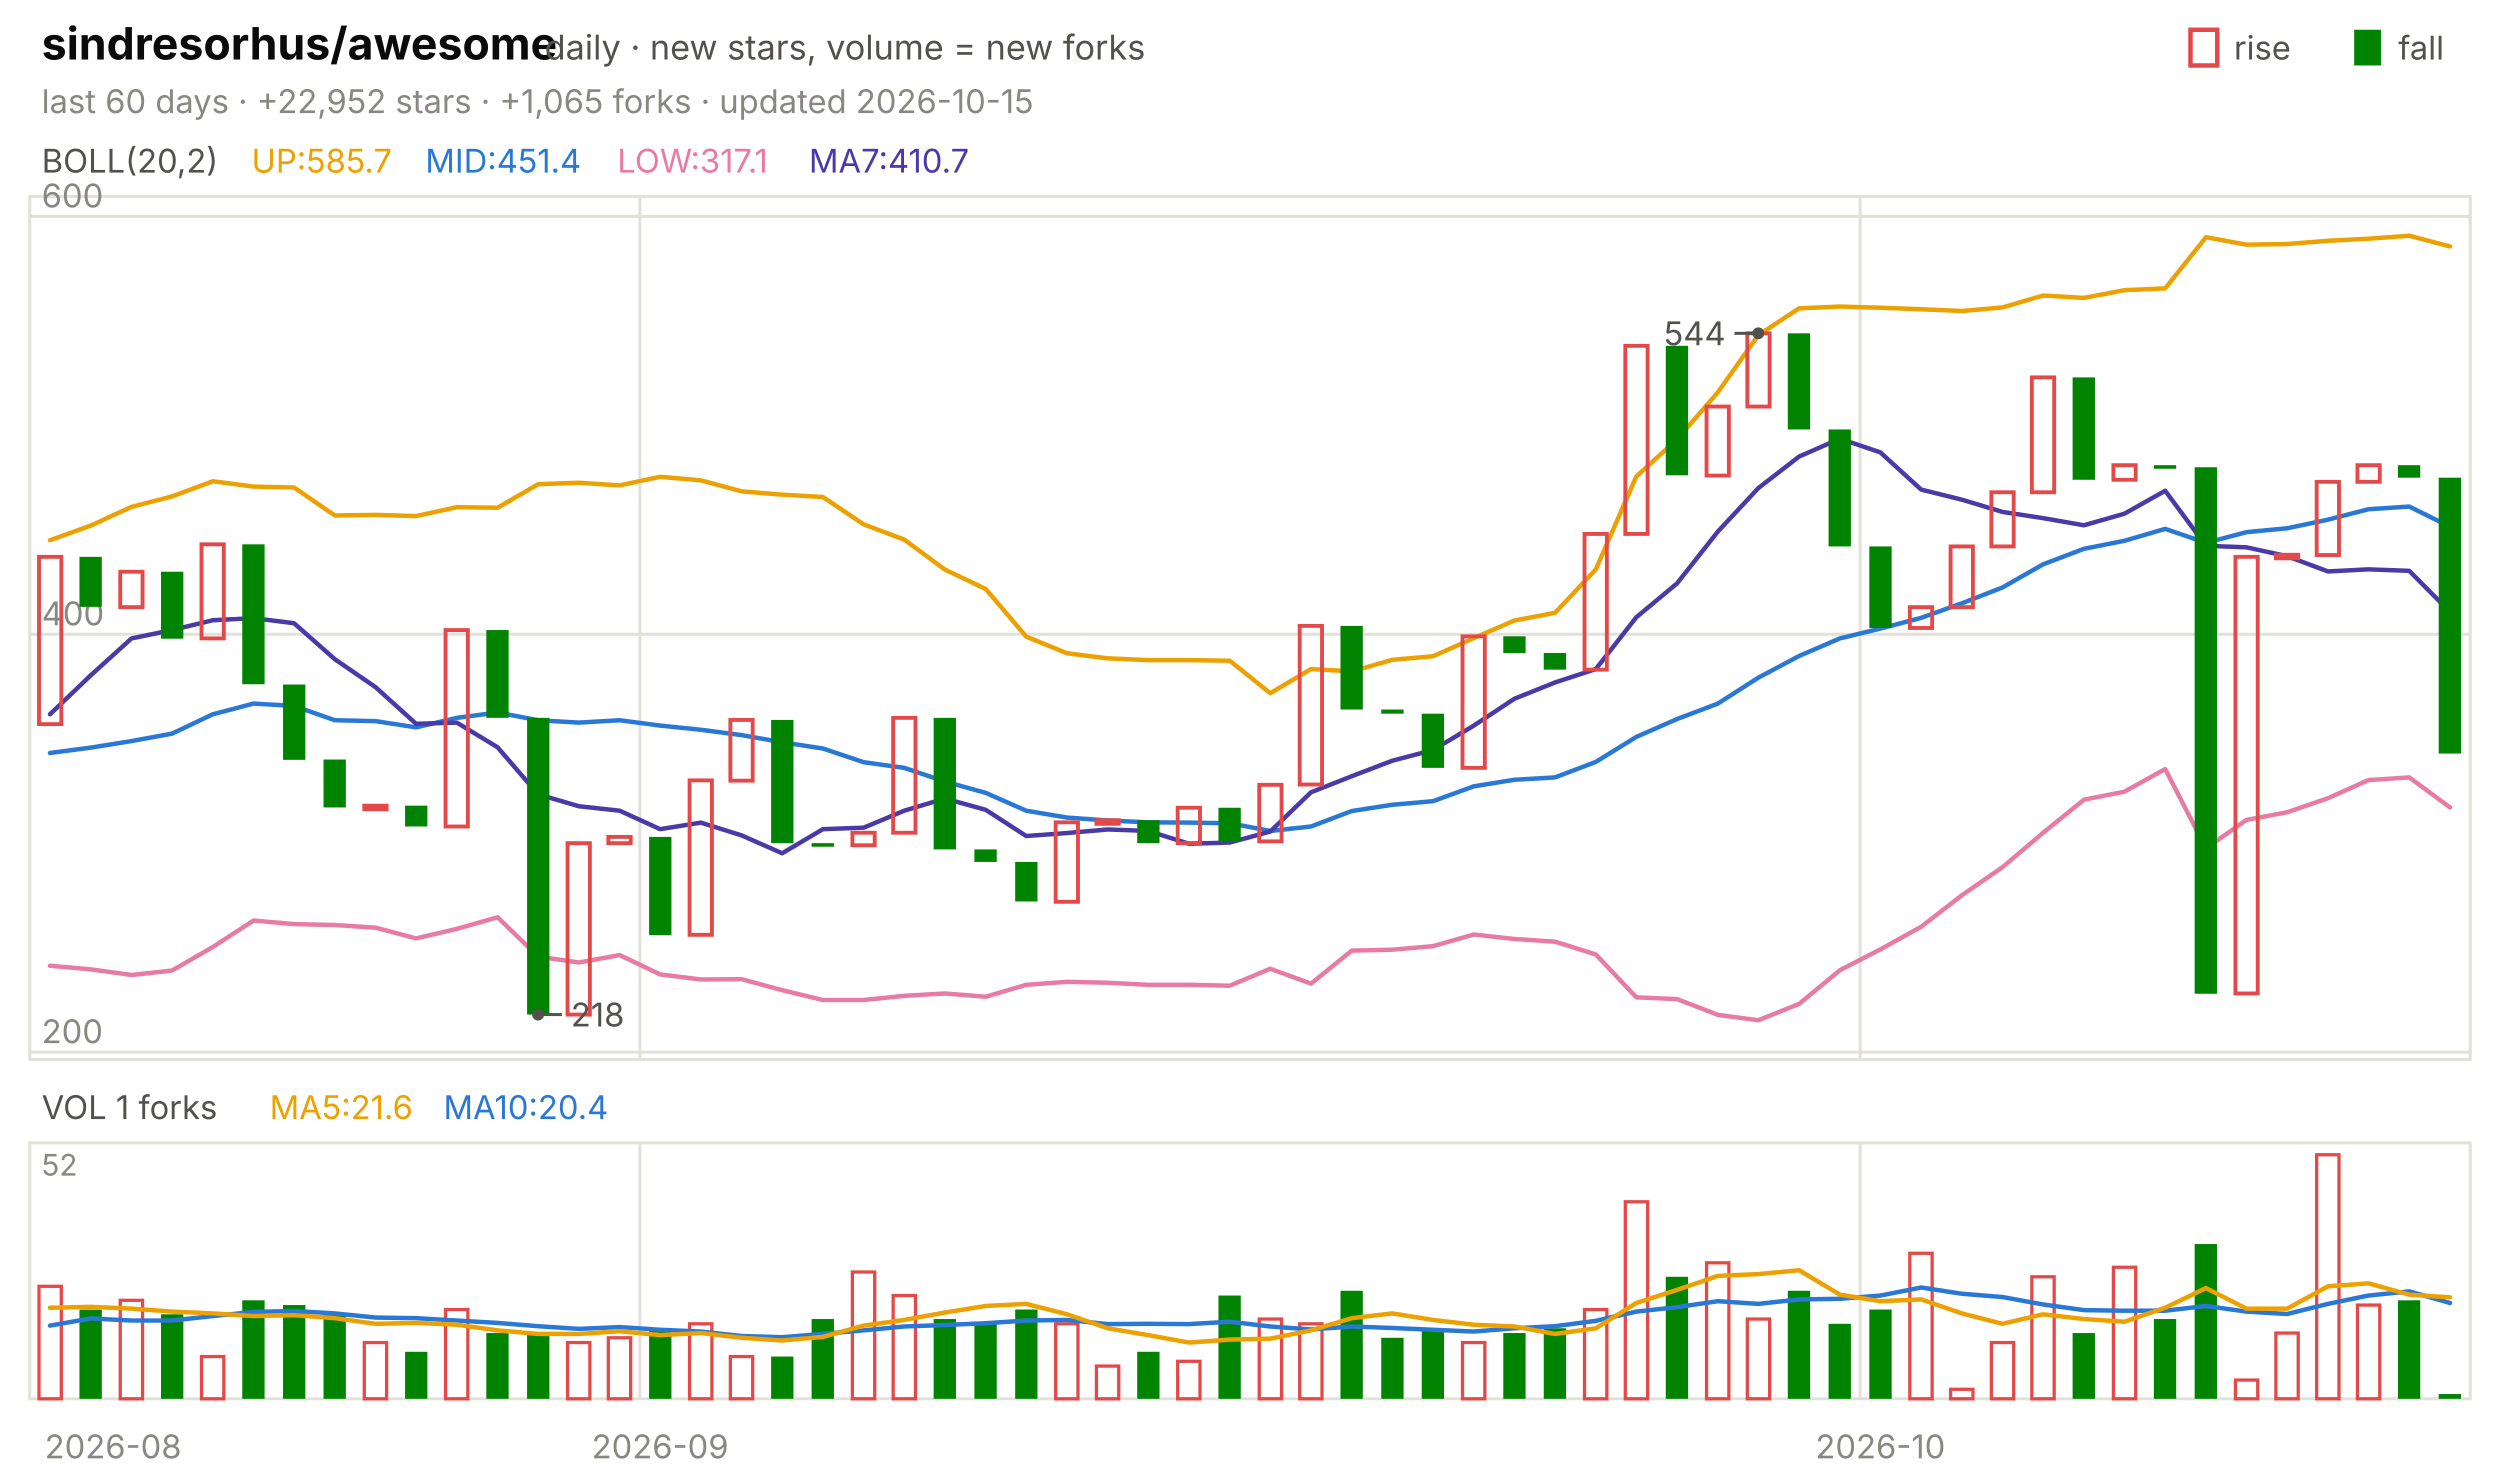
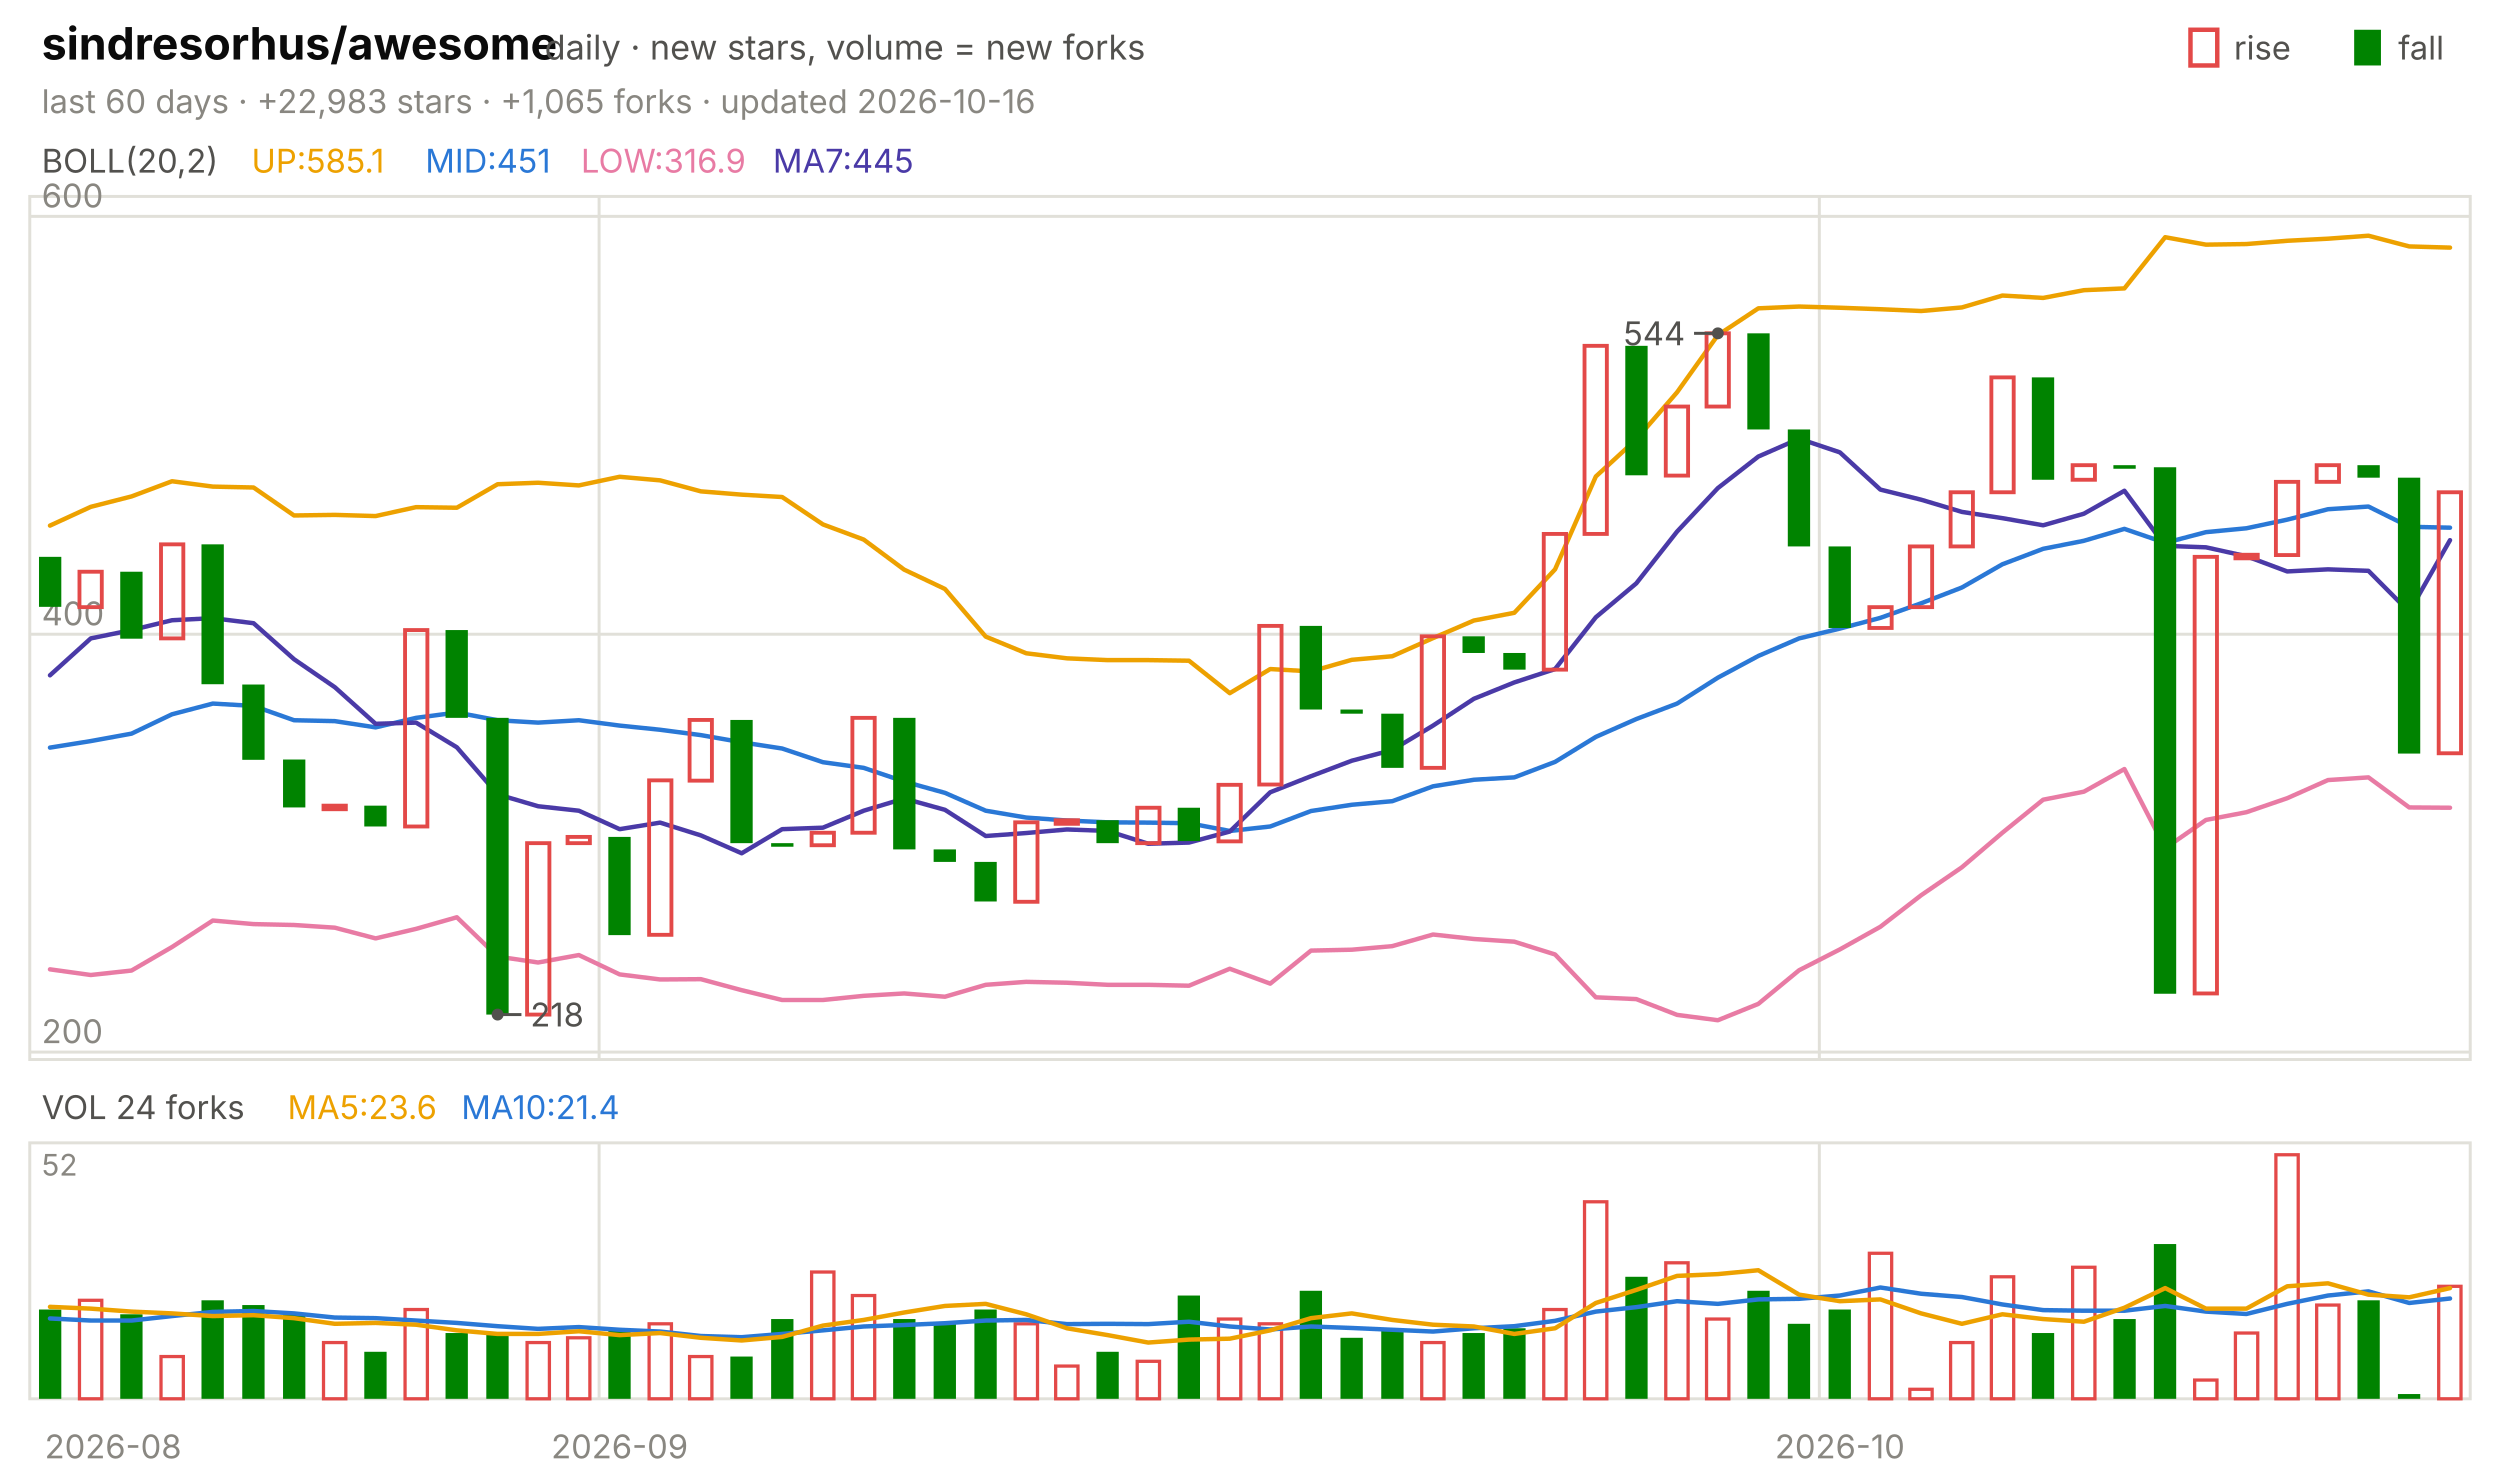
<svg xmlns="http://www.w3.org/2000/svg" viewBox="0 0 840 496" width="840" height="496" font-family="-apple-system,'Segoe UI',system-ui,sans-serif" role="img" aria-label="sindresorhus/awesome candlestick chart">
  <text x="14.0" y="20.0" font-size="15" fill="#0b0b0b" font-weight="650">sindresorhus/awesome</text>
  <text x="183.0" y="20.0" font-size="11.5" fill="#52514e">daily · new stars, volume = new forks</text>
  <text x="805.8" y="20.0" font-size="11.0" fill="#52514e">fall</text>
  <rect x="791" y="10" width="9" height="12" fill="#008300" />
  <text x="750.6" y="20.0" font-size="11.0" fill="#52514e">rise</text>
  <rect x="736" y="10" width="9" height="12" fill="none" stroke="#e34948" stroke-width="1.5" />
-   <text x="14.0" y="38.0" font-size="11.0" fill="#898781">last 60 days · +22,952 stars · +1,065 forks · updated 2026-10-15</text>
+   <text x="14.0" y="38.0" font-size="11.0" fill="#898781">last 60 days · +22,983 stars · +1,065 forks · updated 2026-10-16</text>
  <rect x="10" y="66" width="820" height="290" fill="none" stroke="#e1e0d9" />
  <rect x="10" y="384" width="820" height="86" fill="none" stroke="#e1e0d9" />
  <text x="38.0" y="490.0" font-size="11.0" fill="#898781" text-anchor="middle">2026-08</text>
-   <line x1="215.0" y1="66.0" x2="215.0" y2="356.0" stroke="#e1e0d9" stroke-width="1.0" />
-   <line x1="215.0" y1="384.0" x2="215.0" y2="470.0" stroke="#e1e0d9" stroke-width="1.0" />
-   <text x="221.8" y="490.0" font-size="11.0" fill="#898781" text-anchor="middle">2026-09</text>
-   <line x1="625.0" y1="66.0" x2="625.0" y2="356.0" stroke="#e1e0d9" stroke-width="1.0" />
-   <line x1="625.0" y1="384.0" x2="625.0" y2="470.0" stroke="#e1e0d9" stroke-width="1.0" />
-   <text x="631.8" y="490.0" font-size="11.0" fill="#898781" text-anchor="middle">2026-10</text>
+   <line x1="201.3" y1="66.0" x2="201.3" y2="356.0" stroke="#e1e0d9" stroke-width="1.0" />
+   <line x1="201.3" y1="384.0" x2="201.3" y2="470.0" stroke="#e1e0d9" stroke-width="1.0" />
+   <text x="208.2" y="490.0" font-size="11.0" fill="#898781" text-anchor="middle">2026-09</text>
+   <line x1="611.3" y1="66.0" x2="611.3" y2="356.0" stroke="#e1e0d9" stroke-width="1.0" />
+   <line x1="611.3" y1="384.0" x2="611.3" y2="470.0" stroke="#e1e0d9" stroke-width="1.0" />
+   <text x="618.2" y="490.0" font-size="11.0" fill="#898781" text-anchor="middle">2026-10</text>
  <text x="14.0" y="58.0" font-size="11.0" fill="#52514e">BOLL(20,2)</text>
-   <text x="84.5" y="58.0" font-size="11.0" fill="#eda100">UP:585.7</text>
-   <text x="142.9" y="58.0" font-size="11.0" fill="#2a78d6">MID:451.4</text>
-   <text x="207.4" y="58.0" font-size="11.0" fill="#e87ba4">LOW:317.1</text>
-   <text x="271.8" y="58.0" font-size="11.0" fill="#4a3aa7">MA7:410.7</text>
+   <text x="84.5" y="58.0" font-size="11.0" fill="#eda100">UP:585.1</text>
+   <text x="142.9" y="58.0" font-size="11.0" fill="#2a78d6">MID:451</text>
+   <text x="195.2" y="58.0" font-size="11.0" fill="#e87ba4">LOW:316.9</text>
+   <text x="259.7" y="58.0" font-size="11.0" fill="#4a3aa7">MA7:445</text>
  <line x1="10.0" y1="353.5" x2="830.0" y2="353.5" stroke="#e1e0d9" stroke-width="1.0" />
  <text x="14.0" y="350.5" font-size="11.0" fill="#898781">200</text>
  <line x1="10.0" y1="213.1" x2="830.0" y2="213.1" stroke="#e1e0d9" stroke-width="1.0" />
  <text x="14.0" y="210.1" font-size="11.0" fill="#898781">400</text>
  <line x1="10.0" y1="72.7" x2="830.0" y2="72.7" stroke="#e1e0d9" stroke-width="1.0" />
  <text x="14.0" y="69.7" font-size="11.0" fill="#898781">600</text>
-   <polyline points="16.8,181.5 30.5,176.6 44.2,170.3 57.8,166.8 71.5,161.7 85.2,163.5 98.8,163.8 112.5,173.2 126.2,173.0 139.8,173.4 153.5,170.4 167.2,170.6 180.8,162.7 194.5,162.2 208.2,163.1 221.8,160.2 235.5,161.4 249.2,165.1 262.8,166.2 276.5,167.0 290.2,176.2 303.8,181.3 317.5,191.4 331.2,197.9 344.8,213.9 358.5,219.5 372.2,221.2 385.8,221.8 399.5,221.8 413.2,222.0 426.8,232.9 440.5,224.8 454.2,225.6 467.8,221.7 481.5,220.5 495.2,214.4 508.8,208.5 522.5,205.9 536.2,191.3 549.8,160.1 563.5,147.6 577.2,131.8 590.8,112.6 604.5,103.6 618.2,103.0 631.8,103.4 645.5,103.9 659.2,104.5 672.8,103.3 686.5,99.3 700.2,100.1 713.8,97.5 727.5,96.9 741.2,79.7 754.8,82.2 768.5,82.0 782.2,80.9 795.8,80.2 809.5,79.2 823.2,82.8" fill="none" stroke="#eda100" stroke-width="1.5" stroke-linejoin="round" stroke-linecap="round" />
-   <polyline points="16.8,253.0 30.5,251.2 44.2,249.0 57.8,246.5 71.5,240.0 85.2,236.4 98.8,237.2 112.5,242.0 126.2,242.3 139.8,244.4 153.5,241.2 167.2,239.4 180.8,242.0 194.5,242.8 208.2,242.0 221.8,243.8 235.5,245.2 249.2,247.0 262.8,249.4 276.5,251.5 290.2,256.1 303.8,258.0 317.5,262.6 331.2,266.4 344.8,272.4 358.5,274.7 372.2,275.7 385.8,276.3 399.5,276.4 413.2,276.6 426.8,279.2 440.5,277.7 454.2,272.5 467.8,270.4 481.5,269.2 495.2,264.2 508.8,262.0 522.5,261.2 536.2,256.0 549.8,247.6 563.5,241.6 577.2,236.4 590.8,227.7 604.5,220.4 618.2,214.5 631.8,211.2 645.5,207.6 659.2,202.7 672.8,197.4 686.5,189.6 700.2,184.4 713.8,181.7 727.5,177.7 741.2,182.4 754.8,178.8 768.5,177.5 782.2,174.6 795.8,171.1 809.5,170.2 823.2,177.0" fill="none" stroke="#2a78d6" stroke-width="1.5" stroke-linejoin="round" stroke-linecap="round" />
-   <polyline points="16.8,324.5 30.5,325.7 44.2,327.6 57.8,326.1 71.5,318.2 85.2,309.3 98.8,310.5 112.5,310.8 126.2,311.7 139.8,315.3 153.5,312.1 167.2,308.2 180.8,321.4 194.5,323.4 208.2,320.9 221.8,327.4 235.5,329.1 249.2,329.0 262.8,332.7 276.5,336.0 290.2,336.0 303.8,334.6 317.5,333.8 331.2,334.9 344.8,330.9 358.5,329.9 372.2,330.2 385.8,330.9 399.5,330.9 413.2,331.2 426.8,325.5 440.5,330.5 454.2,319.4 467.8,319.1 481.5,317.9 495.2,314.0 508.8,315.5 522.5,316.4 536.2,320.7 549.8,335.1 563.5,335.7 577.2,341.0 590.8,342.8 604.5,337.3 618.2,326.0 631.8,319.0 645.5,311.4 659.2,300.8 672.8,291.4 686.5,279.8 700.2,268.7 713.8,266.0 727.5,258.4 741.2,285.0 754.8,275.5 768.5,272.9 782.2,268.2 795.8,262.1 809.5,261.2 823.2,271.3" fill="none" stroke="#e87ba4" stroke-width="1.5" stroke-linejoin="round" stroke-linecap="round" />
-   <polyline points="16.8,240.0 30.5,226.9 44.2,214.5 57.8,211.7 71.5,208.4 85.2,207.7 98.8,209.4 112.5,221.5 126.2,230.9 139.8,243.2 153.5,242.8 167.2,251.1 180.8,266.9 194.5,270.9 208.2,272.4 221.8,278.6 235.5,276.4 249.2,280.7 262.8,286.7 276.5,278.6 290.2,278.1 303.8,272.4 317.5,268.3 331.2,272.1 344.8,280.9 358.5,279.9 372.2,278.7 385.8,279.2 399.5,283.5 413.2,283.1 426.8,279.4 440.5,266.2 454.2,260.8 467.8,255.6 481.5,252.0 495.2,243.8 508.8,234.8 522.5,229.3 536.2,224.8 549.8,207.4 563.5,196.0 577.2,178.6 590.8,164.0 604.5,153.4 618.2,147.4 631.8,152.0 645.5,164.5 659.2,167.9 672.8,172.0 686.5,174.1 700.2,176.5 713.8,172.6 727.5,164.9 741.2,183.4 754.8,183.9 768.5,186.9 782.2,192.0 795.8,191.3 809.5,191.8 823.2,205.6" fill="none" stroke="#4a3aa7" stroke-width="1.5" stroke-linejoin="round" stroke-linecap="round" />
-   <rect x="13.1" y="187.1" width="7.5" height="56.2" fill="none" stroke="#e34948" stroke-width="1.3" />
-   <rect x="26.7" y="187.1" width="7.5" height="16.8" fill="#008300" />
-   <rect x="40.4" y="192.1" width="7.5" height="11.9" fill="none" stroke="#e34948" stroke-width="1.3" />
-   <rect x="54.1" y="192.1" width="7.5" height="22.5" fill="#008300" />
-   <rect x="67.7" y="182.9" width="7.5" height="31.6" fill="none" stroke="#e34948" stroke-width="1.3" />
-   <rect x="81.4" y="182.9" width="7.5" height="47.0" fill="#008300" />
-   <rect x="95.1" y="230.0" width="7.5" height="25.3" fill="#008300" />
-   <rect x="108.7" y="255.2" width="7.5" height="16.1" fill="#008300" />
-   <rect x="122.4" y="270.7" width="7.5" height="1.2" fill="none" stroke="#e34948" stroke-width="1.3" />
-   <rect x="136.1" y="270.7" width="7.5" height="7.0" fill="#008300" />
-   <rect x="149.7" y="211.7" width="7.5" height="66.0" fill="none" stroke="#e34948" stroke-width="1.3" />
-   <rect x="163.4" y="211.7" width="7.5" height="29.5" fill="#008300" />
-   <rect x="177.1" y="241.2" width="7.5" height="99.7" fill="#008300" />
-   <rect x="190.7" y="283.3" width="7.5" height="57.6" fill="none" stroke="#e34948" stroke-width="1.3" />
-   <rect x="204.4" y="281.2" width="7.5" height="2.1" fill="none" stroke="#e34948" stroke-width="1.3" />
-   <rect x="218.1" y="281.2" width="7.5" height="33.0" fill="#008300" />
-   <rect x="231.7" y="262.2" width="7.5" height="51.9" fill="none" stroke="#e34948" stroke-width="1.3" />
-   <rect x="245.4" y="241.9" width="7.5" height="20.4" fill="none" stroke="#e34948" stroke-width="1.3" />
-   <rect x="259.1" y="241.9" width="7.5" height="41.4" fill="#008300" />
-   <rect x="272.7" y="283.3" width="7.5" height="1.2" fill="#008300" />
-   <rect x="286.4" y="279.8" width="7.5" height="4.2" fill="none" stroke="#e34948" stroke-width="1.3" />
-   <rect x="300.1" y="241.2" width="7.5" height="38.6" fill="none" stroke="#e34948" stroke-width="1.3" />
-   <rect x="313.7" y="241.2" width="7.5" height="44.2" fill="#008300" />
-   <rect x="327.4" y="285.4" width="7.5" height="4.2" fill="#008300" />
-   <rect x="341.1" y="289.6" width="7.5" height="13.3" fill="#008300" />
-   <rect x="354.7" y="276.3" width="7.5" height="26.7" fill="none" stroke="#e34948" stroke-width="1.3" />
-   <rect x="368.4" y="275.6" width="7.5" height="1.2" fill="none" stroke="#e34948" stroke-width="1.3" />
-   <rect x="382.1" y="275.6" width="7.5" height="7.7" fill="#008300" />
-   <rect x="395.7" y="271.4" width="7.5" height="11.9" fill="none" stroke="#e34948" stroke-width="1.3" />
-   <rect x="409.4" y="271.4" width="7.5" height="11.2" fill="#008300" />
-   <rect x="423.1" y="263.7" width="7.5" height="19.0" fill="none" stroke="#e34948" stroke-width="1.3" />
-   <rect x="436.7" y="210.3" width="7.5" height="53.3" fill="none" stroke="#e34948" stroke-width="1.3" />
-   <rect x="450.4" y="210.3" width="7.5" height="28.1" fill="#008300" />
-   <rect x="464.1" y="238.4" width="7.5" height="1.4" fill="#008300" />
-   <rect x="477.7" y="239.8" width="7.5" height="18.2" fill="#008300" />
-   <rect x="491.4" y="213.8" width="7.5" height="44.2" fill="none" stroke="#e34948" stroke-width="1.3" />
-   <rect x="505.1" y="213.8" width="7.5" height="5.6" fill="#008300" />
-   <rect x="518.7" y="219.4" width="7.5" height="5.6" fill="#008300" />
-   <rect x="532.4" y="179.4" width="7.5" height="45.6" fill="none" stroke="#e34948" stroke-width="1.3" />
-   <rect x="546.1" y="116.2" width="7.5" height="63.2" fill="none" stroke="#e34948" stroke-width="1.3" />
-   <rect x="559.7" y="116.2" width="7.5" height="43.5" fill="#008300" />
-   <rect x="573.4" y="136.6" width="7.5" height="23.2" fill="none" stroke="#e34948" stroke-width="1.3" />
-   <rect x="587.1" y="112.0" width="7.5" height="24.6" fill="none" stroke="#e34948" stroke-width="1.3" />
-   <rect x="600.7" y="112.0" width="7.5" height="32.3" fill="#008300" />
-   <rect x="614.4" y="144.3" width="7.5" height="39.3" fill="#008300" />
-   <rect x="628.1" y="183.6" width="7.5" height="27.4" fill="#008300" />
-   <rect x="641.7" y="204.0" width="7.5" height="7.0" fill="none" stroke="#e34948" stroke-width="1.3" />
-   <rect x="655.4" y="183.6" width="7.5" height="20.4" fill="none" stroke="#e34948" stroke-width="1.3" />
-   <rect x="669.1" y="165.4" width="7.5" height="18.2" fill="none" stroke="#e34948" stroke-width="1.3" />
-   <rect x="682.7" y="126.8" width="7.5" height="38.6" fill="none" stroke="#e34948" stroke-width="1.3" />
-   <rect x="696.4" y="126.8" width="7.5" height="34.4" fill="#008300" />
-   <rect x="710.1" y="156.3" width="7.5" height="4.9" fill="none" stroke="#e34948" stroke-width="1.3" />
-   <rect x="723.7" y="156.3" width="7.5" height="1.2" fill="#008300" />
-   <rect x="737.4" y="157.0" width="7.5" height="176.9" fill="#008300" />
-   <rect x="751.1" y="187.1" width="7.5" height="146.7" fill="none" stroke="#e34948" stroke-width="1.3" />
-   <rect x="764.7" y="186.4" width="7.5" height="1.2" fill="none" stroke="#e34948" stroke-width="1.3" />
-   <rect x="778.4" y="161.9" width="7.5" height="24.6" fill="none" stroke="#e34948" stroke-width="1.3" />
-   <rect x="792.1" y="156.3" width="7.5" height="5.6" fill="none" stroke="#e34948" stroke-width="1.3" />
-   <rect x="805.7" y="156.3" width="7.5" height="4.2" fill="#008300" />
-   <rect x="819.4" y="160.5" width="7.5" height="92.7" fill="#008300" />
-   <circle cx="590.8" cy="112.0" r="2" fill="#52514e" />
-   <line x1="590.8" y1="112.0" x2="582.8" y2="112.0" stroke="#52514e" stroke-width="1.0" />
-   <text x="579.8" y="116.0" font-size="11.0" fill="#52514e" text-anchor="end">544</text>
-   <circle cx="180.8" cy="340.9" r="2" fill="#52514e" />
-   <line x1="180.8" y1="340.9" x2="188.8" y2="340.9" stroke="#52514e" stroke-width="1.0" />
-   <text x="191.8" y="344.9" font-size="11.0" fill="#52514e">218</text>
-   <text x="14.0" y="376.0" font-size="11.0" fill="#52514e">VOL 1 forks</text>
-   <text x="90.6" y="376.0" font-size="11.0" fill="#eda100">MA5:21.6</text>
-   <text x="149.0" y="376.0" font-size="11.0" fill="#2a78d6">MA10:20.4</text>
+   <polyline points="16.8,176.6 30.5,170.3 44.2,166.8 57.8,161.7 71.5,163.5 85.2,163.8 98.8,173.2 112.5,173.0 126.2,173.4 139.8,170.4 153.5,170.6 167.2,162.7 180.8,162.2 194.5,163.1 208.2,160.2 221.8,161.4 235.5,165.1 249.2,166.2 262.8,167.0 276.5,176.2 290.2,181.3 303.8,191.4 317.5,197.9 331.2,213.9 344.8,219.5 358.5,221.2 372.2,221.8 385.8,221.8 399.5,222.0 413.2,232.9 426.8,224.8 440.5,225.6 454.2,221.7 467.8,220.5 481.5,214.4 495.2,208.5 508.8,205.9 522.5,191.3 536.2,160.1 549.8,147.6 563.5,131.8 577.2,112.6 590.8,103.6 604.5,103.0 618.2,103.4 631.8,103.9 645.5,104.5 659.2,103.3 672.8,99.3 686.5,100.1 700.2,97.5 713.8,96.9 727.5,79.7 741.2,82.2 754.8,82.0 768.5,80.9 782.2,80.2 795.8,79.2 809.5,82.8 823.2,83.2" fill="none" stroke="#eda100" stroke-width="1.5" stroke-linejoin="round" stroke-linecap="round" />
+   <polyline points="16.8,251.2 30.5,249.0 44.2,246.5 57.8,240.0 71.5,236.4 85.2,237.2 98.8,242.0 112.5,242.3 126.2,244.4 139.8,241.2 153.5,239.4 167.2,242.0 180.8,242.8 194.5,242.0 208.2,243.8 221.8,245.2 235.5,247.0 249.2,249.4 262.8,251.5 276.5,256.1 290.2,258.0 303.8,262.6 317.5,266.4 331.2,272.4 344.8,274.7 358.5,275.7 372.2,276.3 385.8,276.4 399.5,276.6 413.2,279.2 426.8,277.7 440.5,272.5 454.2,270.4 467.8,269.2 481.5,264.2 495.2,262.0 508.8,261.2 522.5,256.0 536.2,247.6 549.8,241.6 563.5,236.4 577.2,227.7 590.8,220.4 604.5,214.5 618.2,211.2 631.8,207.6 645.5,202.7 659.2,197.4 672.8,189.6 686.5,184.4 700.2,181.7 713.8,177.7 727.5,182.4 741.2,178.8 754.8,177.5 768.5,174.6 782.2,171.1 795.8,170.2 809.5,177.0 823.2,177.3" fill="none" stroke="#2a78d6" stroke-width="1.5" stroke-linejoin="round" stroke-linecap="round" />
+   <polyline points="16.8,325.7 30.5,327.6 44.2,326.1 57.8,318.2 71.5,309.3 85.2,310.5 98.8,310.8 112.5,311.7 126.2,315.3 139.8,312.1 153.5,308.2 167.2,321.4 180.8,323.4 194.5,320.9 208.2,327.4 221.8,329.1 235.5,329.0 249.2,332.7 262.8,336.0 276.5,336.0 290.2,334.6 303.8,333.8 317.5,334.9 331.2,330.9 344.8,329.9 358.5,330.2 372.2,330.9 385.8,330.9 399.5,331.2 413.2,325.5 426.8,330.5 440.5,319.4 454.2,319.1 467.8,317.9 481.5,314.0 495.2,315.5 508.8,316.4 522.5,320.7 536.2,335.1 549.8,335.7 563.5,341.0 577.2,342.8 590.8,337.3 604.5,326.0 618.2,319.0 631.8,311.4 645.5,300.8 659.2,291.4 672.8,279.8 686.5,268.7 700.2,266.0 713.8,258.4 727.5,285.0 741.2,275.5 754.8,272.9 768.5,268.2 782.2,262.1 795.8,261.2 809.5,271.3 823.2,271.4" fill="none" stroke="#e87ba4" stroke-width="1.5" stroke-linejoin="round" stroke-linecap="round" />
+   <polyline points="16.8,226.9 30.5,214.5 44.2,211.7 57.8,208.4 71.5,207.7 85.2,209.4 98.8,221.5 112.5,230.9 126.2,243.2 139.8,242.8 153.5,251.1 167.2,266.9 180.8,270.9 194.5,272.4 208.2,278.6 221.8,276.4 235.5,280.7 249.2,286.7 262.8,278.6 276.5,278.1 290.2,272.4 303.8,268.3 317.5,272.1 331.2,280.9 344.8,279.9 358.5,278.7 372.2,279.2 385.8,283.5 399.5,283.1 413.2,279.4 426.8,266.2 440.5,260.8 454.2,255.6 467.8,252.0 481.5,243.8 495.2,234.8 508.8,229.3 522.5,224.8 536.2,207.4 549.8,196.0 563.5,178.6 577.2,164.0 590.8,153.4 604.5,147.4 618.2,152.0 631.8,164.5 645.5,167.9 659.2,172.0 672.8,174.1 686.5,176.5 700.2,172.6 713.8,164.9 727.5,183.4 741.2,183.9 754.8,186.9 768.5,192.0 782.2,191.3 795.8,191.8 809.5,205.6 823.2,181.5" fill="none" stroke="#4a3aa7" stroke-width="1.5" stroke-linejoin="round" stroke-linecap="round" />
+   <rect x="13.1" y="187.1" width="7.5" height="16.8" fill="#008300" />
+   <rect x="26.7" y="192.1" width="7.5" height="11.9" fill="none" stroke="#e34948" stroke-width="1.3" />
+   <rect x="40.4" y="192.1" width="7.5" height="22.5" fill="#008300" />
+   <rect x="54.1" y="182.9" width="7.5" height="31.6" fill="none" stroke="#e34948" stroke-width="1.3" />
+   <rect x="67.7" y="182.9" width="7.5" height="47.0" fill="#008300" />
+   <rect x="81.4" y="230.0" width="7.5" height="25.3" fill="#008300" />
+   <rect x="95.1" y="255.2" width="7.5" height="16.1" fill="#008300" />
+   <rect x="108.7" y="270.7" width="7.5" height="1.2" fill="none" stroke="#e34948" stroke-width="1.3" />
+   <rect x="122.4" y="270.7" width="7.5" height="7.0" fill="#008300" />
+   <rect x="136.1" y="211.7" width="7.5" height="66.0" fill="none" stroke="#e34948" stroke-width="1.3" />
+   <rect x="149.7" y="211.7" width="7.5" height="29.5" fill="#008300" />
+   <rect x="163.4" y="241.2" width="7.5" height="99.7" fill="#008300" />
+   <rect x="177.1" y="283.3" width="7.5" height="57.6" fill="none" stroke="#e34948" stroke-width="1.3" />
+   <rect x="190.7" y="281.2" width="7.5" height="2.1" fill="none" stroke="#e34948" stroke-width="1.3" />
+   <rect x="204.4" y="281.2" width="7.5" height="33.0" fill="#008300" />
+   <rect x="218.1" y="262.2" width="7.5" height="51.9" fill="none" stroke="#e34948" stroke-width="1.3" />
+   <rect x="231.7" y="241.9" width="7.5" height="20.4" fill="none" stroke="#e34948" stroke-width="1.3" />
+   <rect x="245.4" y="241.9" width="7.5" height="41.4" fill="#008300" />
+   <rect x="259.1" y="283.3" width="7.5" height="1.2" fill="#008300" />
+   <rect x="272.7" y="279.8" width="7.5" height="4.2" fill="none" stroke="#e34948" stroke-width="1.3" />
+   <rect x="286.4" y="241.2" width="7.5" height="38.6" fill="none" stroke="#e34948" stroke-width="1.3" />
+   <rect x="300.1" y="241.2" width="7.5" height="44.2" fill="#008300" />
+   <rect x="313.7" y="285.4" width="7.5" height="4.2" fill="#008300" />
+   <rect x="327.4" y="289.6" width="7.5" height="13.3" fill="#008300" />
+   <rect x="341.1" y="276.3" width="7.5" height="26.7" fill="none" stroke="#e34948" stroke-width="1.3" />
+   <rect x="354.7" y="275.6" width="7.5" height="1.2" fill="none" stroke="#e34948" stroke-width="1.3" />
+   <rect x="368.4" y="275.6" width="7.5" height="7.7" fill="#008300" />
+   <rect x="382.1" y="271.4" width="7.5" height="11.9" fill="none" stroke="#e34948" stroke-width="1.3" />
+   <rect x="395.7" y="271.4" width="7.5" height="11.2" fill="#008300" />
+   <rect x="409.4" y="263.7" width="7.5" height="19.0" fill="none" stroke="#e34948" stroke-width="1.3" />
+   <rect x="423.1" y="210.3" width="7.5" height="53.3" fill="none" stroke="#e34948" stroke-width="1.3" />
+   <rect x="436.7" y="210.3" width="7.5" height="28.1" fill="#008300" />
+   <rect x="450.4" y="238.4" width="7.5" height="1.4" fill="#008300" />
+   <rect x="464.1" y="239.8" width="7.5" height="18.2" fill="#008300" />
+   <rect x="477.7" y="213.8" width="7.5" height="44.2" fill="none" stroke="#e34948" stroke-width="1.3" />
+   <rect x="491.4" y="213.8" width="7.5" height="5.6" fill="#008300" />
+   <rect x="505.1" y="219.4" width="7.5" height="5.6" fill="#008300" />
+   <rect x="518.7" y="179.4" width="7.5" height="45.6" fill="none" stroke="#e34948" stroke-width="1.3" />
+   <rect x="532.4" y="116.2" width="7.5" height="63.2" fill="none" stroke="#e34948" stroke-width="1.3" />
+   <rect x="546.1" y="116.2" width="7.5" height="43.5" fill="#008300" />
+   <rect x="559.7" y="136.6" width="7.5" height="23.2" fill="none" stroke="#e34948" stroke-width="1.3" />
+   <rect x="573.4" y="112.0" width="7.5" height="24.6" fill="none" stroke="#e34948" stroke-width="1.3" />
+   <rect x="587.1" y="112.0" width="7.5" height="32.3" fill="#008300" />
+   <rect x="600.7" y="144.3" width="7.5" height="39.3" fill="#008300" />
+   <rect x="614.4" y="183.6" width="7.5" height="27.4" fill="#008300" />
+   <rect x="628.1" y="204.0" width="7.5" height="7.0" fill="none" stroke="#e34948" stroke-width="1.3" />
+   <rect x="641.7" y="183.6" width="7.5" height="20.4" fill="none" stroke="#e34948" stroke-width="1.3" />
+   <rect x="655.4" y="165.4" width="7.5" height="18.2" fill="none" stroke="#e34948" stroke-width="1.3" />
+   <rect x="669.1" y="126.8" width="7.5" height="38.6" fill="none" stroke="#e34948" stroke-width="1.3" />
+   <rect x="682.7" y="126.8" width="7.5" height="34.4" fill="#008300" />
+   <rect x="696.4" y="156.3" width="7.5" height="4.9" fill="none" stroke="#e34948" stroke-width="1.3" />
+   <rect x="710.1" y="156.3" width="7.5" height="1.2" fill="#008300" />
+   <rect x="723.7" y="157.0" width="7.5" height="176.9" fill="#008300" />
+   <rect x="737.4" y="187.1" width="7.5" height="146.7" fill="none" stroke="#e34948" stroke-width="1.3" />
+   <rect x="751.1" y="186.4" width="7.5" height="1.2" fill="none" stroke="#e34948" stroke-width="1.3" />
+   <rect x="764.7" y="161.9" width="7.5" height="24.6" fill="none" stroke="#e34948" stroke-width="1.3" />
+   <rect x="778.4" y="156.3" width="7.5" height="5.6" fill="none" stroke="#e34948" stroke-width="1.3" />
+   <rect x="792.1" y="156.3" width="7.5" height="4.2" fill="#008300" />
+   <rect x="805.7" y="160.5" width="7.5" height="92.7" fill="#008300" />
+   <rect x="819.4" y="165.4" width="7.5" height="87.7" fill="none" stroke="#e34948" stroke-width="1.3" />
+   <circle cx="577.2" cy="112.0" r="2" fill="#52514e" />
+   <line x1="577.2" y1="112.0" x2="569.2" y2="112.0" stroke="#52514e" stroke-width="1.0" />
+   <text x="566.2" y="116.0" font-size="11.0" fill="#52514e" text-anchor="end">544</text>
+   <circle cx="167.2" cy="340.9" r="2" fill="#52514e" />
+   <line x1="167.2" y1="340.9" x2="175.2" y2="340.9" stroke="#52514e" stroke-width="1.0" />
+   <text x="178.2" y="344.9" font-size="11.0" fill="#52514e">218</text>
+   <text x="14.0" y="376.0" font-size="11.0" fill="#52514e">VOL 24 forks</text>
+   <text x="96.6" y="376.0" font-size="11.0" fill="#eda100">MA5:23.6</text>
+   <text x="155.0" y="376.0" font-size="11.0" fill="#2a78d6">MA10:21.4</text>
  <text x="14.0" y="395.0" font-size="10" fill="#898781">52</text>
-   <rect x="13.1" y="432.2" width="7.5" height="37.8" fill="none" stroke="#e34948" stroke-width="1.1" />
-   <rect x="26.7" y="440.0" width="7.5" height="30.0" fill="#008300" />
-   <rect x="40.4" y="436.9" width="7.5" height="33.1" fill="none" stroke="#e34948" stroke-width="1.1" />
-   <rect x="54.1" y="441.6" width="7.5" height="28.4" fill="#008300" />
-   <rect x="67.7" y="455.8" width="7.5" height="14.2" fill="none" stroke="#e34948" stroke-width="1.1" />
-   <rect x="81.4" y="436.9" width="7.5" height="33.1" fill="#008300" />
-   <rect x="95.1" y="438.5" width="7.5" height="31.5" fill="#008300" />
-   <rect x="108.7" y="441.6" width="7.5" height="28.4" fill="#008300" />
-   <rect x="122.4" y="451.1" width="7.5" height="18.9" fill="none" stroke="#e34948" stroke-width="1.1" />
-   <rect x="136.1" y="454.2" width="7.5" height="15.8" fill="#008300" />
-   <rect x="149.7" y="440.0" width="7.5" height="30.0" fill="none" stroke="#e34948" stroke-width="1.1" />
+   <rect x="13.1" y="440.0" width="7.5" height="30.0" fill="#008300" />
+   <rect x="26.7" y="436.9" width="7.5" height="33.1" fill="none" stroke="#e34948" stroke-width="1.1" />
+   <rect x="40.4" y="441.6" width="7.5" height="28.4" fill="#008300" />
+   <rect x="54.1" y="455.8" width="7.5" height="14.2" fill="none" stroke="#e34948" stroke-width="1.1" />
+   <rect x="67.7" y="436.9" width="7.5" height="33.1" fill="#008300" />
+   <rect x="81.4" y="438.5" width="7.5" height="31.5" fill="#008300" />
+   <rect x="95.1" y="441.6" width="7.5" height="28.4" fill="#008300" />
+   <rect x="108.7" y="451.1" width="7.5" height="18.9" fill="none" stroke="#e34948" stroke-width="1.1" />
+   <rect x="122.4" y="454.2" width="7.5" height="15.8" fill="#008300" />
+   <rect x="136.1" y="440.0" width="7.5" height="30.0" fill="none" stroke="#e34948" stroke-width="1.1" />
+   <rect x="149.7" y="447.9" width="7.5" height="22.1" fill="#008300" />
  <rect x="163.4" y="447.9" width="7.5" height="22.1" fill="#008300" />
-   <rect x="177.1" y="447.9" width="7.5" height="22.1" fill="#008300" />
-   <rect x="190.7" y="451.1" width="7.5" height="18.9" fill="none" stroke="#e34948" stroke-width="1.1" />
-   <rect x="204.4" y="449.5" width="7.5" height="20.5" fill="none" stroke="#e34948" stroke-width="1.1" />
-   <rect x="218.1" y="446.3" width="7.5" height="23.7" fill="#008300" />
-   <rect x="231.7" y="444.8" width="7.5" height="25.2" fill="none" stroke="#e34948" stroke-width="1.1" />
-   <rect x="245.4" y="455.8" width="7.5" height="14.2" fill="none" stroke="#e34948" stroke-width="1.1" />
-   <rect x="259.1" y="455.8" width="7.5" height="14.2" fill="#008300" />
-   <rect x="272.7" y="443.2" width="7.5" height="26.8" fill="#008300" />
-   <rect x="286.4" y="427.4" width="7.5" height="42.6" fill="none" stroke="#e34948" stroke-width="1.1" />
-   <rect x="300.1" y="435.3" width="7.5" height="34.7" fill="none" stroke="#e34948" stroke-width="1.1" />
-   <rect x="313.7" y="443.2" width="7.5" height="26.8" fill="#008300" />
-   <rect x="327.4" y="444.8" width="7.5" height="25.2" fill="#008300" />
-   <rect x="341.1" y="440.0" width="7.5" height="30.0" fill="#008300" />
-   <rect x="354.7" y="444.8" width="7.5" height="25.2" fill="none" stroke="#e34948" stroke-width="1.1" />
-   <rect x="368.4" y="459.0" width="7.5" height="11.0" fill="none" stroke="#e34948" stroke-width="1.1" />
-   <rect x="382.1" y="454.2" width="7.5" height="15.8" fill="#008300" />
-   <rect x="395.7" y="457.4" width="7.5" height="12.6" fill="none" stroke="#e34948" stroke-width="1.1" />
-   <rect x="409.4" y="435.3" width="7.5" height="34.7" fill="#008300" />
-   <rect x="423.1" y="443.2" width="7.5" height="26.8" fill="none" stroke="#e34948" stroke-width="1.1" />
-   <rect x="436.7" y="444.8" width="7.5" height="25.2" fill="none" stroke="#e34948" stroke-width="1.1" />
-   <rect x="450.4" y="433.7" width="7.5" height="36.3" fill="#008300" />
-   <rect x="464.1" y="449.5" width="7.5" height="20.5" fill="#008300" />
-   <rect x="477.7" y="446.3" width="7.5" height="23.7" fill="#008300" />
-   <rect x="491.4" y="451.1" width="7.5" height="18.9" fill="none" stroke="#e34948" stroke-width="1.1" />
-   <rect x="505.1" y="447.9" width="7.5" height="22.1" fill="#008300" />
-   <rect x="518.7" y="446.3" width="7.5" height="23.7" fill="#008300" />
-   <rect x="532.4" y="440.0" width="7.5" height="30.0" fill="none" stroke="#e34948" stroke-width="1.1" />
-   <rect x="546.1" y="403.8" width="7.5" height="66.2" fill="none" stroke="#e34948" stroke-width="1.1" />
-   <rect x="559.7" y="429.0" width="7.5" height="41.0" fill="#008300" />
-   <rect x="573.4" y="424.3" width="7.5" height="45.7" fill="none" stroke="#e34948" stroke-width="1.1" />
-   <rect x="587.1" y="443.2" width="7.5" height="26.8" fill="none" stroke="#e34948" stroke-width="1.1" />
-   <rect x="600.7" y="433.7" width="7.5" height="36.3" fill="#008300" />
-   <rect x="614.4" y="444.8" width="7.5" height="25.2" fill="#008300" />
-   <rect x="628.1" y="440.0" width="7.5" height="30.0" fill="#008300" />
-   <rect x="641.7" y="421.1" width="7.5" height="48.9" fill="none" stroke="#e34948" stroke-width="1.1" />
-   <rect x="655.4" y="466.8" width="7.5" height="3.2" fill="none" stroke="#e34948" stroke-width="1.1" />
-   <rect x="669.1" y="451.1" width="7.5" height="18.9" fill="none" stroke="#e34948" stroke-width="1.1" />
-   <rect x="682.7" y="429.0" width="7.5" height="41.0" fill="none" stroke="#e34948" stroke-width="1.1" />
-   <rect x="696.4" y="447.9" width="7.5" height="22.1" fill="#008300" />
-   <rect x="710.1" y="425.8" width="7.5" height="44.2" fill="none" stroke="#e34948" stroke-width="1.1" />
-   <rect x="723.7" y="443.2" width="7.5" height="26.8" fill="#008300" />
-   <rect x="737.4" y="418.0" width="7.5" height="52.0" fill="#008300" />
-   <rect x="751.1" y="463.7" width="7.5" height="6.3" fill="none" stroke="#e34948" stroke-width="1.1" />
-   <rect x="764.7" y="447.9" width="7.5" height="22.1" fill="none" stroke="#e34948" stroke-width="1.1" />
-   <rect x="778.4" y="388.0" width="7.5" height="82.0" fill="none" stroke="#e34948" stroke-width="1.1" />
-   <rect x="792.1" y="438.5" width="7.5" height="31.5" fill="none" stroke="#e34948" stroke-width="1.1" />
-   <rect x="805.7" y="436.9" width="7.5" height="33.1" fill="#008300" />
-   <rect x="819.4" y="468.4" width="7.5" height="1.6" fill="#008300" />
-   <polyline points="16.8,445.4 30.5,443.0 44.2,443.7 57.8,443.7 71.5,442.2 85.2,440.8 98.8,440.5 112.5,441.3 126.2,442.7 139.8,442.9 153.5,443.7 167.2,444.5 180.8,445.6 194.5,446.5 208.2,445.9 221.8,446.8 235.5,447.4 249.2,448.9 262.8,449.3 276.5,448.2 290.2,447.0 303.8,445.7 317.5,445.2 331.2,444.6 344.8,443.7 358.5,443.5 372.2,444.9 385.8,444.8 399.5,444.9 413.2,444.1 426.8,445.7 440.5,446.7 454.2,445.7 467.8,446.2 481.5,446.8 495.2,447.4 508.8,446.3 522.5,445.6 536.2,443.8 549.8,440.7 563.5,439.2 577.2,437.2 590.8,438.1 604.5,436.6 618.2,436.4 631.8,435.3 645.5,432.6 659.2,434.7 672.8,435.8 686.5,438.3 700.2,440.2 713.8,440.4 727.5,440.4 741.2,438.8 754.8,440.7 768.5,441.5 782.2,438.1 795.8,435.3 809.5,433.9 823.2,437.8" fill="none" stroke="#2a78d6" stroke-width="1.5" stroke-linejoin="round" stroke-linecap="round" />
-   <polyline points="16.8,439.4 30.5,439.1 44.2,439.7 57.8,440.7 71.5,441.3 85.2,442.2 98.8,441.9 112.5,442.9 126.2,444.8 139.8,444.5 153.5,445.1 167.2,447.0 180.8,448.2 194.5,448.2 208.2,447.3 221.8,448.6 235.5,447.9 249.2,449.5 262.8,450.4 276.5,449.2 290.2,445.4 303.8,443.5 317.5,441.0 331.2,438.8 344.8,438.1 358.5,441.6 372.2,446.3 385.8,448.6 399.5,451.1 413.2,450.1 426.8,449.8 440.5,447.0 454.2,442.9 467.8,441.3 481.5,443.5 495.2,445.1 508.8,445.7 522.5,448.2 536.2,446.3 549.8,437.8 563.5,433.4 577.2,428.7 590.8,428.1 604.5,426.8 618.2,435.0 631.8,437.2 645.5,436.6 659.2,441.3 672.8,444.8 686.5,441.6 700.2,443.2 713.8,444.1 727.5,439.4 741.2,432.8 754.8,439.7 768.5,439.7 782.2,432.2 795.8,431.2 809.5,435.0 823.2,435.9" fill="none" stroke="#eda100" stroke-width="1.5" stroke-linejoin="round" stroke-linecap="round" />
+   <rect x="177.1" y="451.1" width="7.5" height="18.9" fill="none" stroke="#e34948" stroke-width="1.1" />
+   <rect x="190.7" y="449.5" width="7.5" height="20.5" fill="none" stroke="#e34948" stroke-width="1.1" />
+   <rect x="204.4" y="446.3" width="7.5" height="23.7" fill="#008300" />
+   <rect x="218.1" y="444.8" width="7.5" height="25.2" fill="none" stroke="#e34948" stroke-width="1.1" />
+   <rect x="231.7" y="455.8" width="7.5" height="14.2" fill="none" stroke="#e34948" stroke-width="1.1" />
+   <rect x="245.4" y="455.8" width="7.5" height="14.2" fill="#008300" />
+   <rect x="259.1" y="443.2" width="7.5" height="26.8" fill="#008300" />
+   <rect x="272.7" y="427.4" width="7.5" height="42.6" fill="none" stroke="#e34948" stroke-width="1.1" />
+   <rect x="286.4" y="435.3" width="7.5" height="34.7" fill="none" stroke="#e34948" stroke-width="1.1" />
+   <rect x="300.1" y="443.2" width="7.5" height="26.8" fill="#008300" />
+   <rect x="313.7" y="444.8" width="7.5" height="25.2" fill="#008300" />
+   <rect x="327.4" y="440.0" width="7.5" height="30.0" fill="#008300" />
+   <rect x="341.1" y="444.8" width="7.5" height="25.2" fill="none" stroke="#e34948" stroke-width="1.1" />
+   <rect x="354.7" y="459.0" width="7.5" height="11.0" fill="none" stroke="#e34948" stroke-width="1.1" />
+   <rect x="368.4" y="454.2" width="7.5" height="15.8" fill="#008300" />
+   <rect x="382.1" y="457.4" width="7.5" height="12.6" fill="none" stroke="#e34948" stroke-width="1.1" />
+   <rect x="395.7" y="435.3" width="7.5" height="34.7" fill="#008300" />
+   <rect x="409.4" y="443.2" width="7.5" height="26.8" fill="none" stroke="#e34948" stroke-width="1.1" />
+   <rect x="423.1" y="444.8" width="7.5" height="25.2" fill="none" stroke="#e34948" stroke-width="1.1" />
+   <rect x="436.7" y="433.7" width="7.5" height="36.3" fill="#008300" />
+   <rect x="450.4" y="449.5" width="7.5" height="20.5" fill="#008300" />
+   <rect x="464.1" y="446.3" width="7.5" height="23.7" fill="#008300" />
+   <rect x="477.7" y="451.1" width="7.5" height="18.9" fill="none" stroke="#e34948" stroke-width="1.1" />
+   <rect x="491.4" y="447.9" width="7.5" height="22.1" fill="#008300" />
+   <rect x="505.1" y="446.3" width="7.5" height="23.7" fill="#008300" />
+   <rect x="518.7" y="440.0" width="7.5" height="30.0" fill="none" stroke="#e34948" stroke-width="1.1" />
+   <rect x="532.4" y="403.8" width="7.5" height="66.2" fill="none" stroke="#e34948" stroke-width="1.1" />
+   <rect x="546.1" y="429.0" width="7.5" height="41.0" fill="#008300" />
+   <rect x="559.7" y="424.3" width="7.5" height="45.7" fill="none" stroke="#e34948" stroke-width="1.1" />
+   <rect x="573.4" y="443.2" width="7.5" height="26.8" fill="none" stroke="#e34948" stroke-width="1.1" />
+   <rect x="587.1" y="433.7" width="7.5" height="36.3" fill="#008300" />
+   <rect x="600.7" y="444.8" width="7.5" height="25.2" fill="#008300" />
+   <rect x="614.4" y="440.0" width="7.5" height="30.0" fill="#008300" />
+   <rect x="628.1" y="421.1" width="7.5" height="48.9" fill="none" stroke="#e34948" stroke-width="1.1" />
+   <rect x="641.7" y="466.8" width="7.5" height="3.2" fill="none" stroke="#e34948" stroke-width="1.1" />
+   <rect x="655.4" y="451.1" width="7.5" height="18.9" fill="none" stroke="#e34948" stroke-width="1.1" />
+   <rect x="669.1" y="429.0" width="7.5" height="41.0" fill="none" stroke="#e34948" stroke-width="1.1" />
+   <rect x="682.7" y="447.9" width="7.5" height="22.1" fill="#008300" />
+   <rect x="696.4" y="425.8" width="7.5" height="44.2" fill="none" stroke="#e34948" stroke-width="1.1" />
+   <rect x="710.1" y="443.2" width="7.5" height="26.8" fill="#008300" />
+   <rect x="723.7" y="418.0" width="7.5" height="52.0" fill="#008300" />
+   <rect x="737.4" y="463.7" width="7.5" height="6.3" fill="none" stroke="#e34948" stroke-width="1.1" />
+   <rect x="751.1" y="447.9" width="7.5" height="22.1" fill="none" stroke="#e34948" stroke-width="1.1" />
+   <rect x="764.7" y="388.0" width="7.5" height="82.0" fill="none" stroke="#e34948" stroke-width="1.1" />
+   <rect x="778.4" y="438.5" width="7.5" height="31.5" fill="none" stroke="#e34948" stroke-width="1.1" />
+   <rect x="792.1" y="436.9" width="7.5" height="33.1" fill="#008300" />
+   <rect x="805.7" y="468.4" width="7.5" height="1.6" fill="#008300" />
+   <rect x="819.4" y="432.2" width="7.5" height="37.8" fill="none" stroke="#e34948" stroke-width="1.1" />
+   <polyline points="16.8,443.0 30.5,443.7 44.2,443.7 57.8,442.2 71.5,440.8 85.2,440.5 98.8,441.3 112.5,442.7 126.2,442.9 139.8,443.7 153.5,444.5 167.2,445.6 180.8,446.5 194.5,445.9 208.2,446.8 221.8,447.4 235.5,448.9 249.2,449.3 262.8,448.2 276.5,447.0 290.2,445.7 303.8,445.2 317.5,444.6 331.2,443.7 344.8,443.5 358.5,444.9 372.2,444.8 385.8,444.9 399.5,444.1 413.2,445.7 426.8,446.7 440.5,445.7 454.2,446.2 467.8,446.8 481.5,447.4 495.2,446.3 508.8,445.6 522.5,443.8 536.2,440.7 549.8,439.2 563.5,437.2 577.2,438.1 590.8,436.6 604.5,436.4 618.2,435.3 631.8,432.6 645.5,434.7 659.2,435.8 672.8,438.3 686.5,440.2 700.2,440.4 713.8,440.4 727.5,438.8 741.2,440.7 754.8,441.5 768.5,438.1 782.2,435.3 795.8,433.9 809.5,437.8 823.2,436.3" fill="none" stroke="#2a78d6" stroke-width="1.5" stroke-linejoin="round" stroke-linecap="round" />
+   <polyline points="16.8,439.1 30.5,439.7 44.2,440.7 57.8,441.3 71.5,442.2 85.2,441.9 98.8,442.9 112.5,444.8 126.2,444.5 139.8,445.1 153.5,447.0 167.2,448.2 180.8,448.2 194.5,447.3 208.2,448.6 221.8,447.9 235.5,449.5 249.2,450.4 262.8,449.2 276.5,445.4 290.2,443.5 303.8,441.0 317.5,438.8 331.2,438.1 344.8,441.6 358.5,446.3 372.2,448.6 385.8,451.1 399.5,450.1 413.2,449.8 426.8,447.0 440.5,442.9 454.2,441.3 467.8,443.5 481.5,445.1 495.2,445.7 508.8,448.2 522.5,446.3 536.2,437.8 549.8,433.4 563.5,428.7 577.2,428.1 590.8,426.8 604.5,435.0 618.2,437.2 631.8,436.6 645.5,441.3 659.2,444.8 672.8,441.6 686.5,443.2 700.2,444.1 713.8,439.4 727.5,432.8 741.2,439.7 754.8,439.7 768.5,432.2 782.2,431.2 795.8,435.0 809.5,435.9 823.2,432.8" fill="none" stroke="#eda100" stroke-width="1.5" stroke-linejoin="round" stroke-linecap="round" />
</svg>
